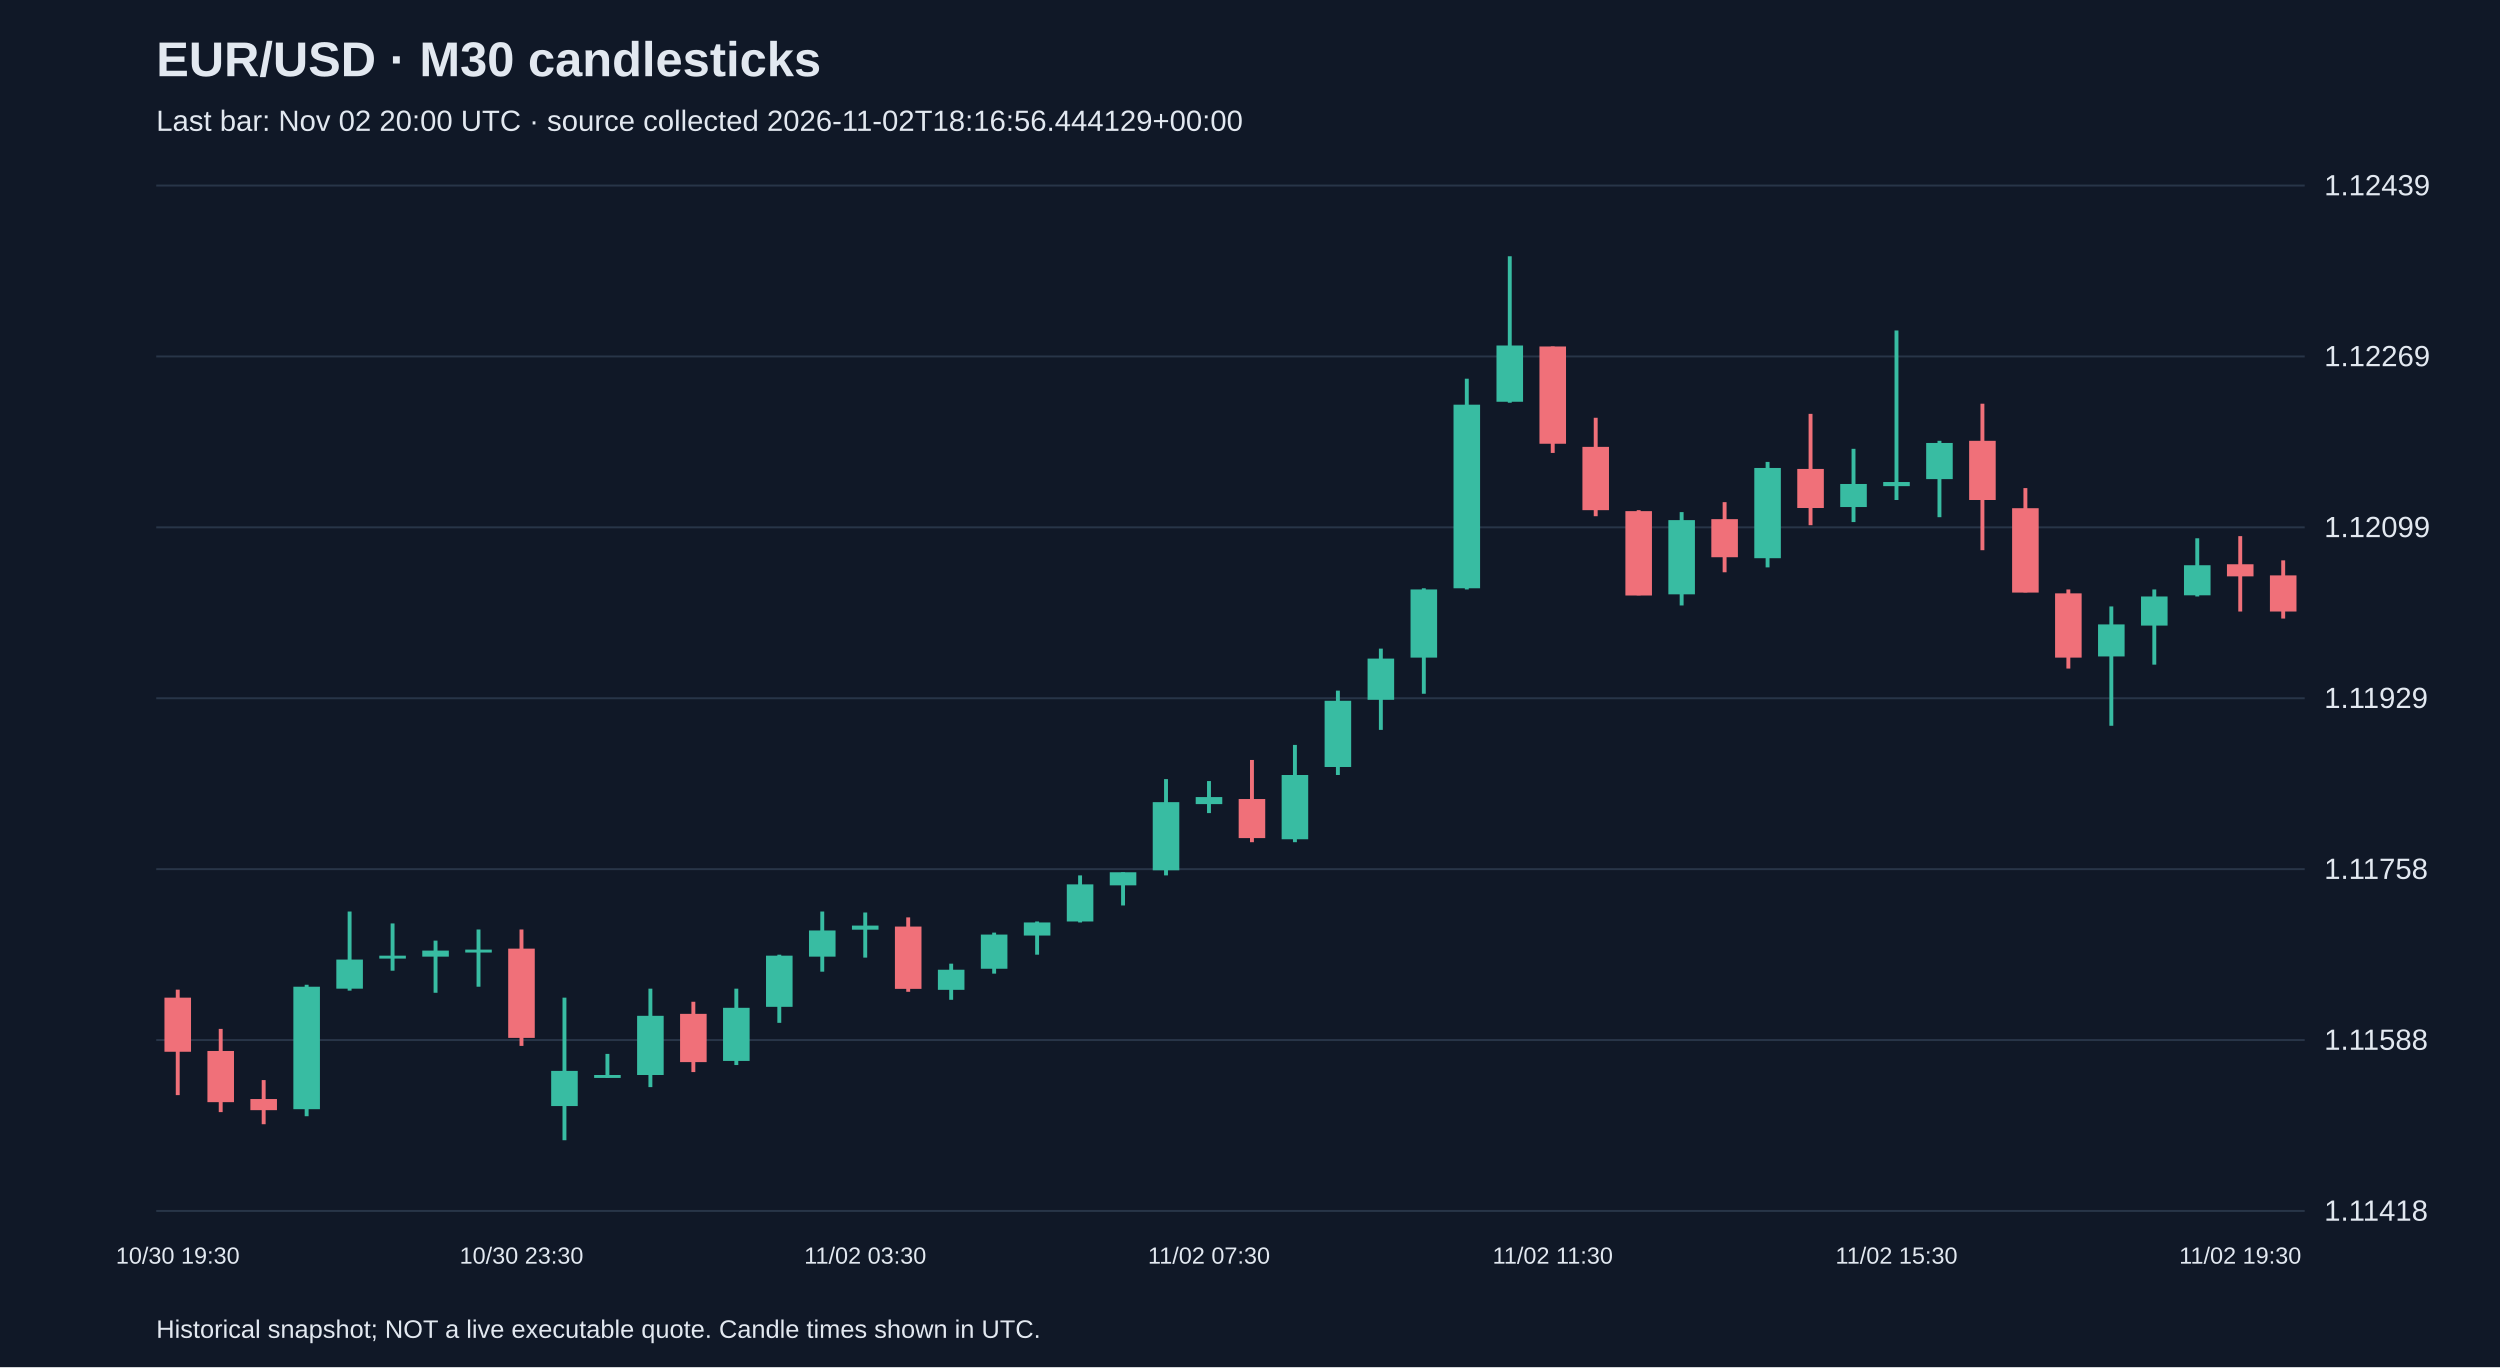
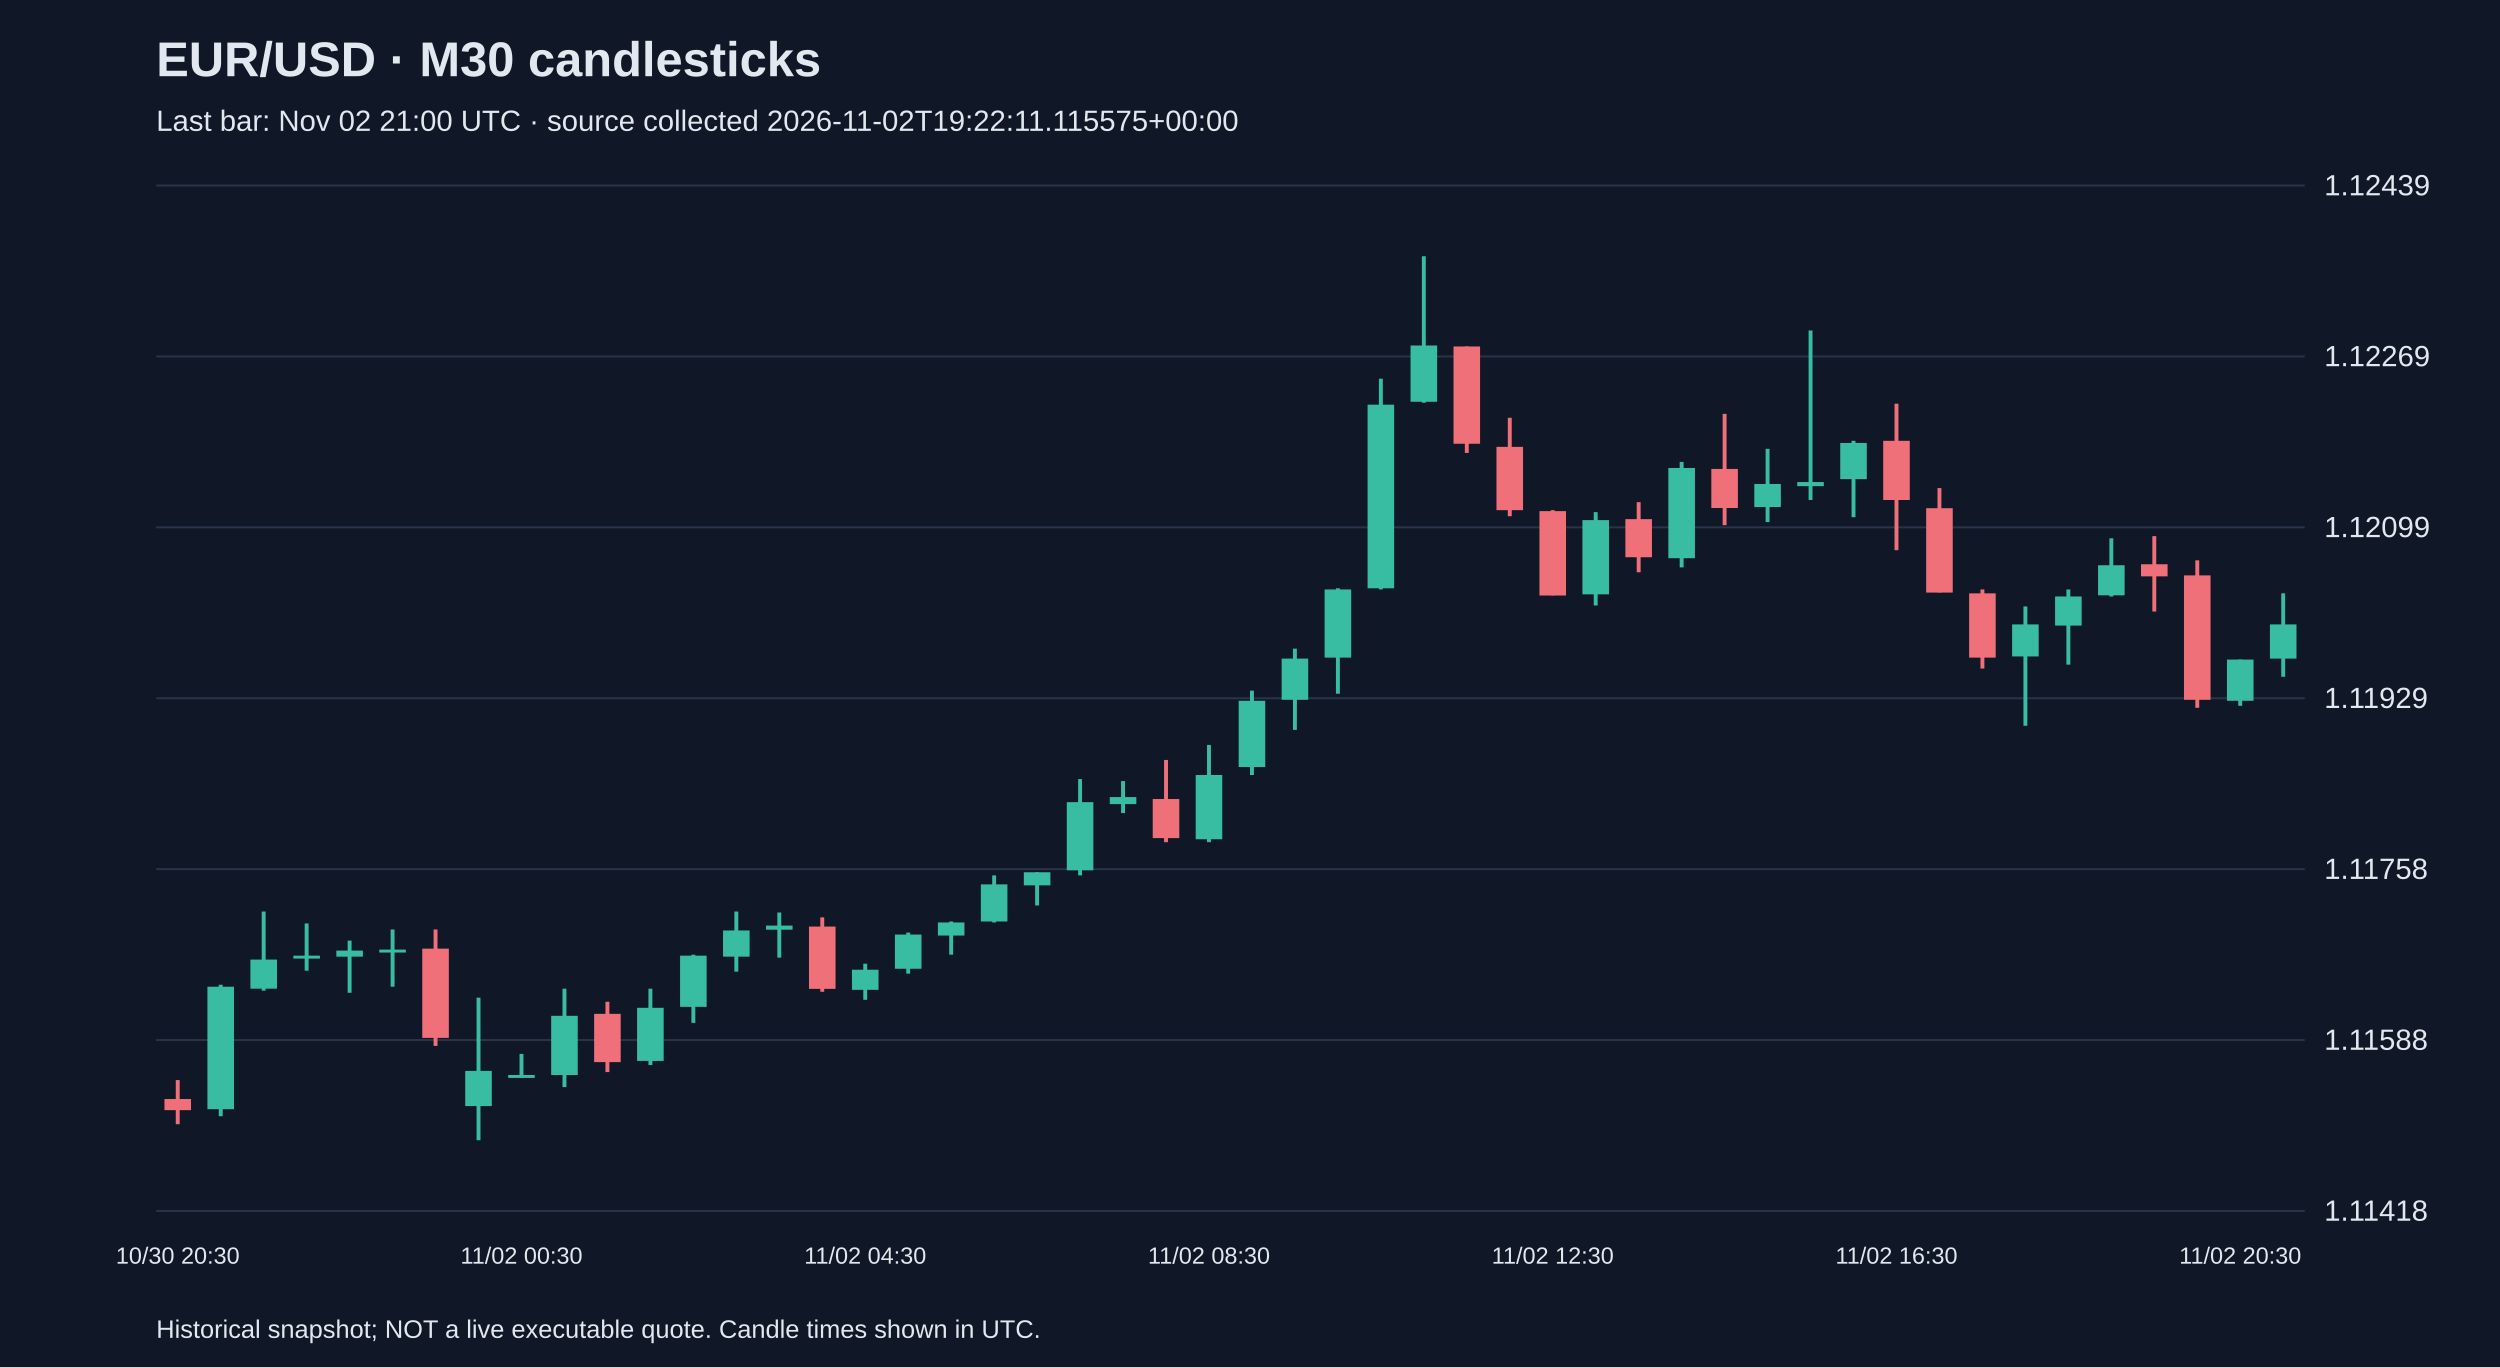
<svg xmlns="http://www.w3.org/2000/svg" viewBox="0 0 1280 700">
  <rect width="100%" height="100%" fill="#101827" />
  <style>text{font-family:Arial,sans-serif;fill:#e2e8f0}</style>
  <text x="80" y="39" font-size="25" font-weight="bold">EUR/USD · M30 candlesticks</text>
-   <text x="80" y="67" font-size="15" fill="#a6b1c5">Last bar: Nov 02 20:00 UTC · source collected 2026-11-02T18:16:56.444129+00:00</text>
+   <text x="80" y="67" font-size="15" fill="#a6b1c5">Last bar: Nov 02 21:00 UTC · source collected 2026-11-02T19:22:11.115575+00:00</text>
  <line x1="80" y1="620.0" x2="1180" y2="620.0" stroke="#283548" />
  <text x="1190" y="625.0" font-size="15">1.11418</text>
  <line x1="80" y1="532.5" x2="1180" y2="532.5" stroke="#283548" />
  <text x="1190" y="537.5" font-size="15">1.11588</text>
  <line x1="80" y1="445.0" x2="1180" y2="445.0" stroke="#283548" />
  <text x="1190" y="450.0" font-size="15">1.11758</text>
  <line x1="80" y1="357.5" x2="1180" y2="357.5" stroke="#283548" />
  <text x="1190" y="362.5" font-size="15">1.11929</text>
  <line x1="80" y1="270.0" x2="1180" y2="270.0" stroke="#283548" />
  <text x="1190" y="275.0" font-size="15">1.12099</text>
  <line x1="80" y1="182.5" x2="1180" y2="182.5" stroke="#283548" />
  <text x="1190" y="187.5" font-size="15">1.12269</text>
  <line x1="80" y1="95.0" x2="1180" y2="95.0" stroke="#283548" />
  <text x="1190" y="100.0" font-size="15">1.12439</text>
-   <line x1="91.0" y1="506.7" x2="91.0" y2="560.7" stroke="#f07079" stroke-width="2" />
-   <rect x="84.2" y="510.8" width="13.6" height="27.7" fill="#f07079" />
-   <text x="91.0" y="647" text-anchor="middle" font-size="12">10/30 19:30</text>
-   <line x1="113.0" y1="526.8" x2="113.0" y2="569.4" stroke="#f07079" stroke-width="2" />
-   <rect x="106.2" y="538.1" width="13.6" height="26.2" fill="#f07079" />
-   <line x1="135.0" y1="553.0" x2="135.0" y2="575.6" stroke="#f07079" stroke-width="2" />
-   <rect x="128.2" y="562.7" width="13.6" height="5.7" fill="#f07079" />
-   <line x1="157.0" y1="504.2" x2="157.0" y2="571.5" stroke="#38bca2" stroke-width="2" />
-   <rect x="150.2" y="505.2" width="13.6" height="62.7" fill="#38bca2" />
-   <line x1="179.0" y1="466.7" x2="179.0" y2="507.2" stroke="#38bca2" stroke-width="2" />
-   <rect x="172.2" y="491.3" width="13.6" height="14.9" fill="#38bca2" />
-   <line x1="201.0" y1="472.8" x2="201.0" y2="497.0" stroke="#38bca2" stroke-width="2" />
-   <rect x="194.2" y="489.3" width="13.6" height="1.5" fill="#38bca2" />
-   <line x1="223.0" y1="481.6" x2="223.0" y2="508.3" stroke="#38bca2" stroke-width="2" />
-   <rect x="216.2" y="486.7" width="13.6" height="3.1" fill="#38bca2" />
-   <line x1="245.0" y1="475.9" x2="245.0" y2="505.2" stroke="#38bca2" stroke-width="2" />
-   <rect x="238.2" y="486.2" width="13.6" height="1.5" fill="#38bca2" />
-   <line x1="267.0" y1="475.9" x2="267.0" y2="535.5" stroke="#f07079" stroke-width="2" />
-   <rect x="260.2" y="485.7" width="13.6" height="45.7" fill="#f07079" />
-   <text x="267.0" y="647" text-anchor="middle" font-size="12">10/30 23:30</text>
-   <line x1="289.0" y1="510.8" x2="289.0" y2="583.8" stroke="#38bca2" stroke-width="2" />
-   <rect x="282.2" y="548.3" width="13.6" height="18.0" fill="#38bca2" />
-   <line x1="311.0" y1="539.6" x2="311.0" y2="551.9" stroke="#38bca2" stroke-width="2" />
-   <rect x="304.2" y="550.4" width="13.6" height="1.5" fill="#38bca2" />
-   <line x1="333.0" y1="506.2" x2="333.0" y2="556.6" stroke="#38bca2" stroke-width="2" />
-   <rect x="326.2" y="520.1" width="13.6" height="30.3" fill="#38bca2" />
-   <line x1="355.0" y1="512.9" x2="355.0" y2="548.9" stroke="#f07079" stroke-width="2" />
-   <rect x="348.2" y="519.1" width="13.6" height="24.7" fill="#f07079" />
-   <line x1="377.0" y1="506.2" x2="377.0" y2="545.3" stroke="#38bca2" stroke-width="2" />
-   <rect x="370.2" y="516.0" width="13.6" height="27.2" fill="#38bca2" />
-   <line x1="399.0" y1="488.8" x2="399.0" y2="523.7" stroke="#38bca2" stroke-width="2" />
-   <rect x="392.2" y="489.3" width="13.6" height="26.2" fill="#38bca2" />
-   <line x1="421.0" y1="466.7" x2="421.0" y2="497.5" stroke="#38bca2" stroke-width="2" />
-   <rect x="414.2" y="476.4" width="13.6" height="13.4" fill="#38bca2" />
-   <line x1="443.0" y1="467.2" x2="443.0" y2="490.3" stroke="#38bca2" stroke-width="2" />
-   <rect x="436.2" y="473.9" width="13.6" height="2.1" fill="#38bca2" />
-   <text x="443.0" y="647" text-anchor="middle" font-size="12">11/02 03:30</text>
-   <line x1="465.0" y1="469.7" x2="465.0" y2="507.8" stroke="#f07079" stroke-width="2" />
-   <rect x="458.2" y="474.4" width="13.6" height="31.9" fill="#f07079" />
-   <line x1="487.0" y1="493.4" x2="487.0" y2="511.9" stroke="#38bca2" stroke-width="2" />
-   <rect x="480.2" y="496.5" width="13.6" height="10.3" fill="#38bca2" />
-   <line x1="509.0" y1="477.5" x2="509.0" y2="498.5" stroke="#38bca2" stroke-width="2" />
-   <rect x="502.2" y="478.5" width="13.6" height="17.5" fill="#38bca2" />
-   <line x1="531.0" y1="471.8" x2="531.0" y2="488.8" stroke="#38bca2" stroke-width="2" />
-   <rect x="524.2" y="472.3" width="13.6" height="6.7" fill="#38bca2" />
-   <line x1="553.0" y1="448.2" x2="553.0" y2="472.3" stroke="#38bca2" stroke-width="2" />
-   <rect x="546.2" y="452.8" width="13.6" height="19.0" fill="#38bca2" />
-   <line x1="575.0" y1="446.6" x2="575.0" y2="463.6" stroke="#38bca2" stroke-width="2" />
-   <rect x="568.2" y="446.6" width="13.6" height="6.7" fill="#38bca2" />
-   <line x1="597.0" y1="398.9" x2="597.0" y2="448.2" stroke="#38bca2" stroke-width="2" />
-   <rect x="590.2" y="410.7" width="13.6" height="34.9" fill="#38bca2" />
-   <line x1="619.0" y1="399.9" x2="619.0" y2="416.3" stroke="#38bca2" stroke-width="2" />
-   <rect x="612.2" y="408.1" width="13.6" height="3.6" fill="#38bca2" />
-   <text x="619.0" y="647" text-anchor="middle" font-size="12">11/02 07:30</text>
-   <line x1="641.0" y1="389.1" x2="641.0" y2="431.2" stroke="#f07079" stroke-width="2" />
-   <rect x="634.2" y="409.1" width="13.6" height="20.0" fill="#f07079" />
-   <line x1="663.0" y1="381.4" x2="663.0" y2="431.2" stroke="#38bca2" stroke-width="2" />
-   <rect x="656.2" y="396.8" width="13.6" height="32.9" fill="#38bca2" />
-   <line x1="685.0" y1="353.6" x2="685.0" y2="396.8" stroke="#38bca2" stroke-width="2" />
-   <rect x="678.2" y="358.8" width="13.6" height="33.9" fill="#38bca2" />
-   <line x1="707.0" y1="332.1" x2="707.0" y2="373.7" stroke="#38bca2" stroke-width="2" />
-   <rect x="700.2" y="337.2" width="13.6" height="21.1" fill="#38bca2" />
-   <line x1="729.0" y1="301.2" x2="729.0" y2="355.2" stroke="#38bca2" stroke-width="2" />
-   <rect x="722.2" y="301.8" width="13.6" height="34.9" fill="#38bca2" />
-   <line x1="751.0" y1="193.9" x2="751.0" y2="301.8" stroke="#38bca2" stroke-width="2" />
-   <rect x="744.2" y="207.2" width="13.6" height="94.0" fill="#38bca2" />
-   <line x1="773.0" y1="131.2" x2="773.0" y2="206.2" stroke="#38bca2" stroke-width="2" />
-   <rect x="766.2" y="176.9" width="13.6" height="28.8" fill="#38bca2" />
-   <line x1="795.0" y1="177.4" x2="795.0" y2="231.9" stroke="#f07079" stroke-width="2" />
-   <rect x="788.2" y="177.4" width="13.6" height="49.8" fill="#f07079" />
-   <text x="795.0" y="647" text-anchor="middle" font-size="12">11/02 11:30</text>
-   <line x1="817.0" y1="213.9" x2="817.0" y2="264.3" stroke="#f07079" stroke-width="2" />
-   <rect x="810.2" y="228.8" width="13.6" height="32.4" fill="#f07079" />
-   <line x1="839.0" y1="261.2" x2="839.0" y2="304.8" stroke="#f07079" stroke-width="2" />
-   <rect x="832.2" y="261.7" width="13.6" height="43.2" fill="#f07079" />
-   <line x1="861.0" y1="262.2" x2="861.0" y2="310.0" stroke="#38bca2" stroke-width="2" />
-   <rect x="854.2" y="266.3" width="13.6" height="38.0" fill="#38bca2" />
-   <line x1="883.0" y1="257.1" x2="883.0" y2="293.0" stroke="#f07079" stroke-width="2" />
-   <rect x="876.2" y="265.8" width="13.6" height="19.5" fill="#f07079" />
-   <line x1="905.0" y1="236.5" x2="905.0" y2="290.5" stroke="#38bca2" stroke-width="2" />
-   <rect x="898.2" y="239.6" width="13.6" height="46.2" fill="#38bca2" />
-   <line x1="927.0" y1="211.9" x2="927.0" y2="268.9" stroke="#f07079" stroke-width="2" />
-   <rect x="920.2" y="240.1" width="13.6" height="20.0" fill="#f07079" />
-   <line x1="949.0" y1="229.8" x2="949.0" y2="267.3" stroke="#38bca2" stroke-width="2" />
-   <rect x="942.2" y="247.8" width="13.6" height="11.8" fill="#38bca2" />
-   <line x1="971.0" y1="169.2" x2="971.0" y2="256.0" stroke="#38bca2" stroke-width="2" />
-   <rect x="964.2" y="246.8" width="13.6" height="2.1" fill="#38bca2" />
-   <text x="971.0" y="647" text-anchor="middle" font-size="12">11/02 15:30</text>
-   <line x1="993.0" y1="225.7" x2="993.0" y2="264.8" stroke="#38bca2" stroke-width="2" />
-   <rect x="986.2" y="226.8" width="13.6" height="18.5" fill="#38bca2" />
-   <line x1="1015.0" y1="206.7" x2="1015.0" y2="281.7" stroke="#f07079" stroke-width="2" />
-   <rect x="1008.2" y="225.7" width="13.6" height="30.3" fill="#f07079" />
-   <line x1="1037.0" y1="249.9" x2="1037.0" y2="303.3" stroke="#f07079" stroke-width="2" />
-   <rect x="1030.2" y="260.2" width="13.6" height="43.2" fill="#f07079" />
-   <line x1="1059.0" y1="301.8" x2="1059.0" y2="342.3" stroke="#f07079" stroke-width="2" />
-   <rect x="1052.2" y="303.8" width="13.6" height="32.9" fill="#f07079" />
-   <line x1="1081.0" y1="310.5" x2="1081.0" y2="371.6" stroke="#38bca2" stroke-width="2" />
-   <rect x="1074.2" y="319.7" width="13.6" height="16.4" fill="#38bca2" />
-   <line x1="1103.0" y1="301.8" x2="1103.0" y2="340.3" stroke="#38bca2" stroke-width="2" />
-   <rect x="1096.2" y="305.4" width="13.6" height="14.9" fill="#38bca2" />
-   <line x1="1125.0" y1="275.6" x2="1125.0" y2="305.4" stroke="#38bca2" stroke-width="2" />
-   <rect x="1118.2" y="289.4" width="13.6" height="15.4" fill="#38bca2" />
-   <line x1="1147.0" y1="274.5" x2="1147.0" y2="313.1" stroke="#f07079" stroke-width="2" />
-   <rect x="1140.2" y="288.9" width="13.6" height="6.2" fill="#f07079" />
-   <text x="1147.0" y="647" text-anchor="middle" font-size="12">11/02 19:30</text>
-   <line x1="1169.0" y1="286.9" x2="1169.0" y2="316.7" stroke="#f07079" stroke-width="2" />
-   <rect x="1162.2" y="294.6" width="13.6" height="18.5" fill="#f07079" />
+   <line x1="91.0" y1="553.0" x2="91.0" y2="575.6" stroke="#f07079" stroke-width="2" />
+   <rect x="84.2" y="562.7" width="13.6" height="5.7" fill="#f07079" />
+   <text x="91.0" y="647" text-anchor="middle" font-size="12">10/30 20:30</text>
+   <line x1="113.0" y1="504.2" x2="113.0" y2="571.5" stroke="#38bca2" stroke-width="2" />
+   <rect x="106.2" y="505.2" width="13.6" height="62.7" fill="#38bca2" />
+   <line x1="135.0" y1="466.7" x2="135.0" y2="507.2" stroke="#38bca2" stroke-width="2" />
+   <rect x="128.2" y="491.3" width="13.6" height="14.9" fill="#38bca2" />
+   <line x1="157.0" y1="472.8" x2="157.0" y2="497.0" stroke="#38bca2" stroke-width="2" />
+   <rect x="150.2" y="489.3" width="13.6" height="1.5" fill="#38bca2" />
+   <line x1="179.0" y1="481.6" x2="179.0" y2="508.3" stroke="#38bca2" stroke-width="2" />
+   <rect x="172.2" y="486.7" width="13.6" height="3.1" fill="#38bca2" />
+   <line x1="201.0" y1="475.9" x2="201.0" y2="505.2" stroke="#38bca2" stroke-width="2" />
+   <rect x="194.2" y="486.2" width="13.6" height="1.5" fill="#38bca2" />
+   <line x1="223.0" y1="475.9" x2="223.0" y2="535.5" stroke="#f07079" stroke-width="2" />
+   <rect x="216.2" y="485.7" width="13.6" height="45.7" fill="#f07079" />
+   <line x1="245.0" y1="510.8" x2="245.0" y2="583.8" stroke="#38bca2" stroke-width="2" />
+   <rect x="238.2" y="548.3" width="13.6" height="18.0" fill="#38bca2" />
+   <line x1="267.0" y1="539.6" x2="267.0" y2="551.9" stroke="#38bca2" stroke-width="2" />
+   <rect x="260.2" y="550.4" width="13.6" height="1.5" fill="#38bca2" />
+   <text x="267.0" y="647" text-anchor="middle" font-size="12">11/02 00:30</text>
+   <line x1="289.0" y1="506.2" x2="289.0" y2="556.6" stroke="#38bca2" stroke-width="2" />
+   <rect x="282.2" y="520.1" width="13.6" height="30.3" fill="#38bca2" />
+   <line x1="311.0" y1="512.9" x2="311.0" y2="548.9" stroke="#f07079" stroke-width="2" />
+   <rect x="304.2" y="519.1" width="13.6" height="24.7" fill="#f07079" />
+   <line x1="333.0" y1="506.2" x2="333.0" y2="545.3" stroke="#38bca2" stroke-width="2" />
+   <rect x="326.2" y="516.0" width="13.6" height="27.2" fill="#38bca2" />
+   <line x1="355.0" y1="488.8" x2="355.0" y2="523.7" stroke="#38bca2" stroke-width="2" />
+   <rect x="348.2" y="489.3" width="13.6" height="26.2" fill="#38bca2" />
+   <line x1="377.0" y1="466.7" x2="377.0" y2="497.5" stroke="#38bca2" stroke-width="2" />
+   <rect x="370.2" y="476.4" width="13.6" height="13.4" fill="#38bca2" />
+   <line x1="399.0" y1="467.2" x2="399.0" y2="490.3" stroke="#38bca2" stroke-width="2" />
+   <rect x="392.2" y="473.9" width="13.6" height="2.1" fill="#38bca2" />
+   <line x1="421.0" y1="469.7" x2="421.0" y2="507.8" stroke="#f07079" stroke-width="2" />
+   <rect x="414.2" y="474.4" width="13.6" height="31.9" fill="#f07079" />
+   <line x1="443.0" y1="493.4" x2="443.0" y2="511.9" stroke="#38bca2" stroke-width="2" />
+   <rect x="436.2" y="496.5" width="13.6" height="10.3" fill="#38bca2" />
+   <text x="443.0" y="647" text-anchor="middle" font-size="12">11/02 04:30</text>
+   <line x1="465.0" y1="477.5" x2="465.0" y2="498.5" stroke="#38bca2" stroke-width="2" />
+   <rect x="458.2" y="478.5" width="13.6" height="17.5" fill="#38bca2" />
+   <line x1="487.0" y1="471.8" x2="487.0" y2="488.8" stroke="#38bca2" stroke-width="2" />
+   <rect x="480.2" y="472.3" width="13.6" height="6.7" fill="#38bca2" />
+   <line x1="509.0" y1="448.2" x2="509.0" y2="472.3" stroke="#38bca2" stroke-width="2" />
+   <rect x="502.2" y="452.8" width="13.6" height="19.0" fill="#38bca2" />
+   <line x1="531.0" y1="446.6" x2="531.0" y2="463.6" stroke="#38bca2" stroke-width="2" />
+   <rect x="524.2" y="446.6" width="13.6" height="6.7" fill="#38bca2" />
+   <line x1="553.0" y1="398.9" x2="553.0" y2="448.2" stroke="#38bca2" stroke-width="2" />
+   <rect x="546.2" y="410.7" width="13.6" height="34.9" fill="#38bca2" />
+   <line x1="575.0" y1="399.9" x2="575.0" y2="416.3" stroke="#38bca2" stroke-width="2" />
+   <rect x="568.2" y="408.1" width="13.6" height="3.6" fill="#38bca2" />
+   <line x1="597.0" y1="389.1" x2="597.0" y2="431.2" stroke="#f07079" stroke-width="2" />
+   <rect x="590.2" y="409.1" width="13.6" height="20.0" fill="#f07079" />
+   <line x1="619.0" y1="381.4" x2="619.0" y2="431.2" stroke="#38bca2" stroke-width="2" />
+   <rect x="612.2" y="396.8" width="13.6" height="32.9" fill="#38bca2" />
+   <text x="619.0" y="647" text-anchor="middle" font-size="12">11/02 08:30</text>
+   <line x1="641.0" y1="353.6" x2="641.0" y2="396.8" stroke="#38bca2" stroke-width="2" />
+   <rect x="634.2" y="358.8" width="13.6" height="33.9" fill="#38bca2" />
+   <line x1="663.0" y1="332.1" x2="663.0" y2="373.7" stroke="#38bca2" stroke-width="2" />
+   <rect x="656.2" y="337.2" width="13.6" height="21.1" fill="#38bca2" />
+   <line x1="685.0" y1="301.2" x2="685.0" y2="355.2" stroke="#38bca2" stroke-width="2" />
+   <rect x="678.2" y="301.8" width="13.6" height="34.9" fill="#38bca2" />
+   <line x1="707.0" y1="193.9" x2="707.0" y2="301.8" stroke="#38bca2" stroke-width="2" />
+   <rect x="700.2" y="207.2" width="13.6" height="94.0" fill="#38bca2" />
+   <line x1="729.0" y1="131.2" x2="729.0" y2="206.2" stroke="#38bca2" stroke-width="2" />
+   <rect x="722.2" y="176.9" width="13.6" height="28.8" fill="#38bca2" />
+   <line x1="751.0" y1="177.4" x2="751.0" y2="231.9" stroke="#f07079" stroke-width="2" />
+   <rect x="744.2" y="177.4" width="13.6" height="49.8" fill="#f07079" />
+   <line x1="773.0" y1="213.9" x2="773.0" y2="264.3" stroke="#f07079" stroke-width="2" />
+   <rect x="766.2" y="228.8" width="13.6" height="32.4" fill="#f07079" />
+   <line x1="795.0" y1="261.2" x2="795.0" y2="304.8" stroke="#f07079" stroke-width="2" />
+   <rect x="788.2" y="261.7" width="13.6" height="43.2" fill="#f07079" />
+   <text x="795.0" y="647" text-anchor="middle" font-size="12">11/02 12:30</text>
+   <line x1="817.0" y1="262.2" x2="817.0" y2="310.0" stroke="#38bca2" stroke-width="2" />
+   <rect x="810.2" y="266.3" width="13.6" height="38.0" fill="#38bca2" />
+   <line x1="839.0" y1="257.1" x2="839.0" y2="293.0" stroke="#f07079" stroke-width="2" />
+   <rect x="832.2" y="265.8" width="13.6" height="19.5" fill="#f07079" />
+   <line x1="861.0" y1="236.5" x2="861.0" y2="290.5" stroke="#38bca2" stroke-width="2" />
+   <rect x="854.2" y="239.6" width="13.6" height="46.2" fill="#38bca2" />
+   <line x1="883.0" y1="211.9" x2="883.0" y2="268.9" stroke="#f07079" stroke-width="2" />
+   <rect x="876.2" y="240.1" width="13.6" height="20.0" fill="#f07079" />
+   <line x1="905.0" y1="229.8" x2="905.0" y2="267.3" stroke="#38bca2" stroke-width="2" />
+   <rect x="898.2" y="247.8" width="13.6" height="11.8" fill="#38bca2" />
+   <line x1="927.0" y1="169.2" x2="927.0" y2="256.0" stroke="#38bca2" stroke-width="2" />
+   <rect x="920.2" y="246.8" width="13.6" height="2.1" fill="#38bca2" />
+   <line x1="949.0" y1="225.7" x2="949.0" y2="264.8" stroke="#38bca2" stroke-width="2" />
+   <rect x="942.2" y="226.8" width="13.6" height="18.5" fill="#38bca2" />
+   <line x1="971.0" y1="206.7" x2="971.0" y2="281.7" stroke="#f07079" stroke-width="2" />
+   <rect x="964.2" y="225.7" width="13.6" height="30.3" fill="#f07079" />
+   <text x="971.0" y="647" text-anchor="middle" font-size="12">11/02 16:30</text>
+   <line x1="993.0" y1="249.9" x2="993.0" y2="303.3" stroke="#f07079" stroke-width="2" />
+   <rect x="986.2" y="260.2" width="13.6" height="43.2" fill="#f07079" />
+   <line x1="1015.0" y1="301.8" x2="1015.0" y2="342.3" stroke="#f07079" stroke-width="2" />
+   <rect x="1008.2" y="303.8" width="13.6" height="32.9" fill="#f07079" />
+   <line x1="1037.0" y1="310.5" x2="1037.0" y2="371.6" stroke="#38bca2" stroke-width="2" />
+   <rect x="1030.2" y="319.7" width="13.6" height="16.4" fill="#38bca2" />
+   <line x1="1059.0" y1="301.8" x2="1059.0" y2="340.3" stroke="#38bca2" stroke-width="2" />
+   <rect x="1052.2" y="305.4" width="13.6" height="14.9" fill="#38bca2" />
+   <line x1="1081.0" y1="275.6" x2="1081.0" y2="305.4" stroke="#38bca2" stroke-width="2" />
+   <rect x="1074.2" y="289.4" width="13.6" height="15.4" fill="#38bca2" />
+   <line x1="1103.0" y1="274.5" x2="1103.0" y2="313.1" stroke="#f07079" stroke-width="2" />
+   <rect x="1096.2" y="288.9" width="13.6" height="6.2" fill="#f07079" />
+   <line x1="1125.0" y1="286.9" x2="1125.0" y2="362.4" stroke="#f07079" stroke-width="2" />
+   <rect x="1118.2" y="294.6" width="13.6" height="63.7" fill="#f07079" />
+   <line x1="1147.0" y1="337.7" x2="1147.0" y2="361.4" stroke="#38bca2" stroke-width="2" />
+   <rect x="1140.2" y="337.7" width="13.6" height="21.1" fill="#38bca2" />
+   <text x="1147.0" y="647" text-anchor="middle" font-size="12">11/02 20:30</text>
+   <line x1="1169.0" y1="303.8" x2="1169.0" y2="346.5" stroke="#38bca2" stroke-width="2" />
+   <rect x="1162.2" y="319.7" width="13.6" height="17.5" fill="#38bca2" />
  <text x="80" y="685" font-size="13">Historical snapshot; NOT a live executable quote. Candle times shown in UTC.</text>
</svg>
